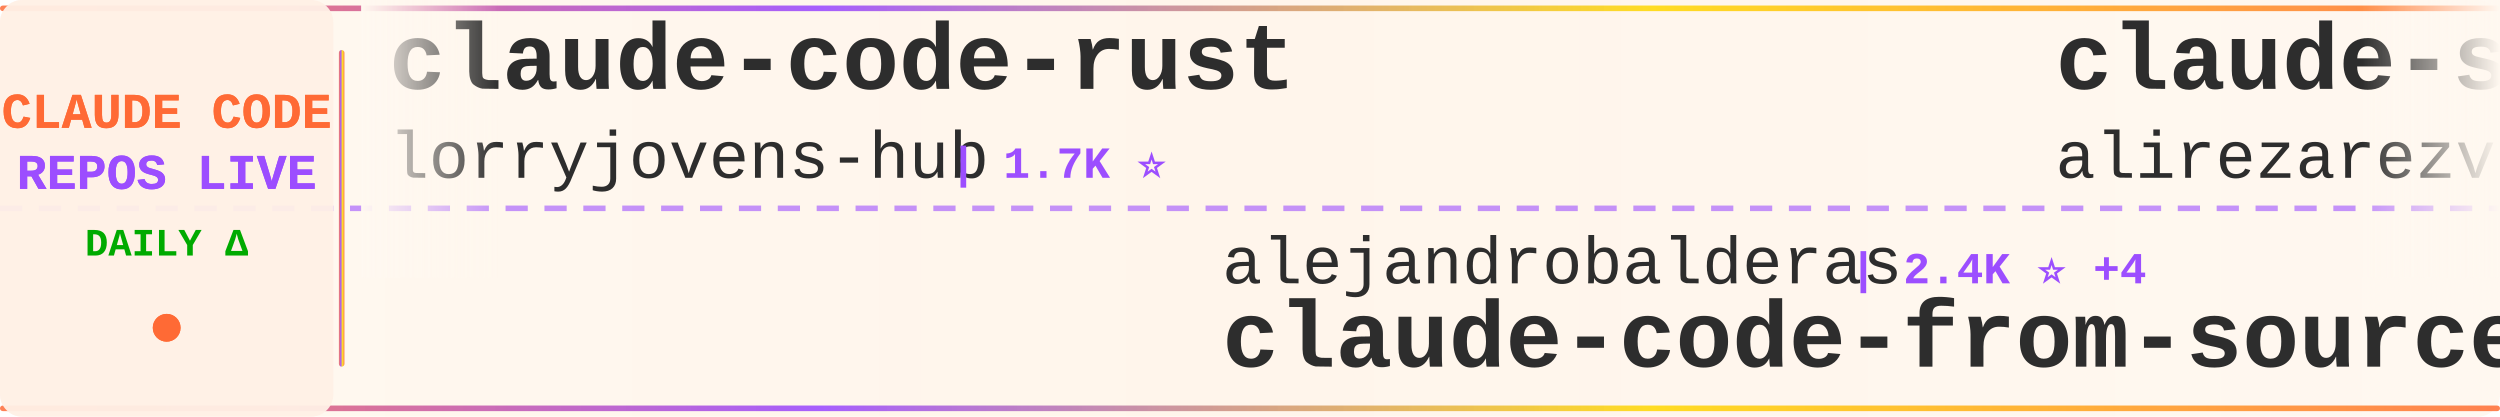
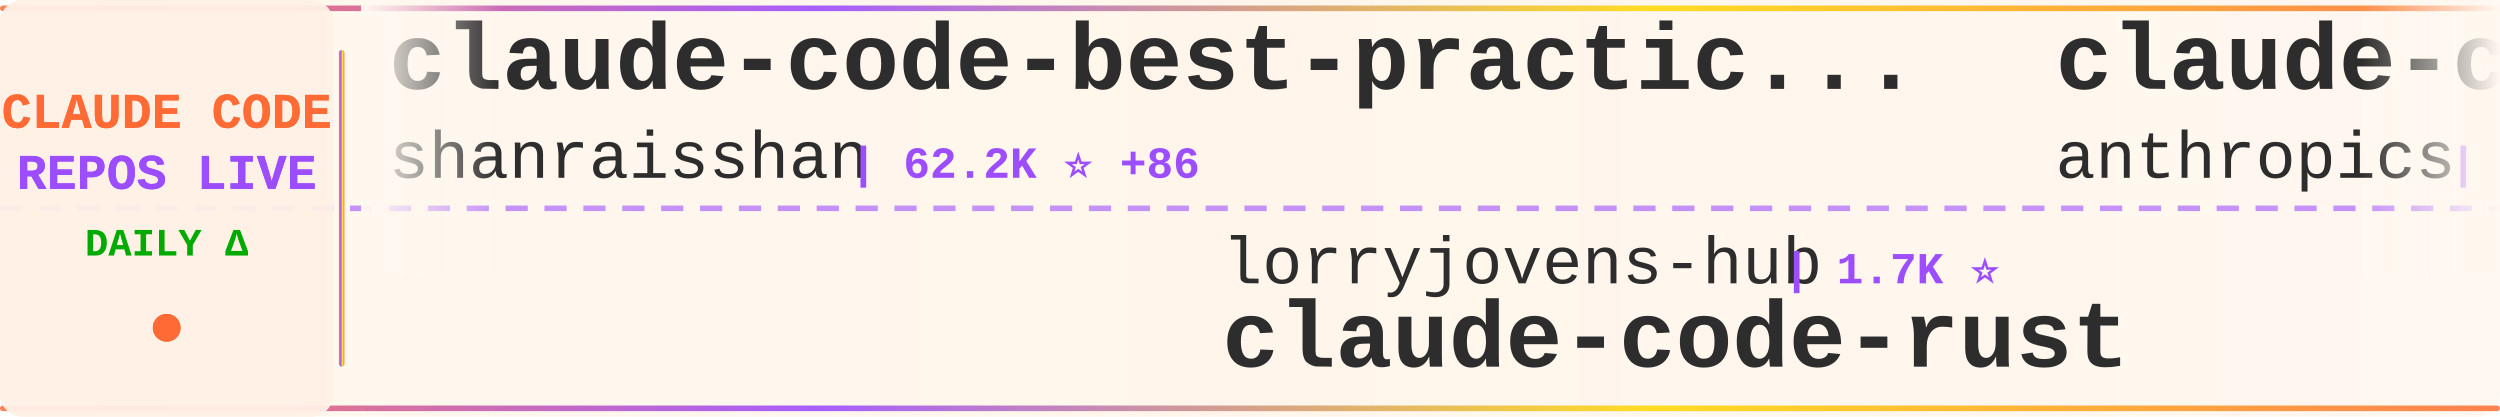
<svg xmlns="http://www.w3.org/2000/svg" width="900" height="150">
  <defs>
    <linearGradient id="tickerBg" x1="0%" y1="0%" x2="100%" y2="0%">
      <stop offset="0%" style="stop-color:#fff8f0;stop-opacity:0.98" />
      <stop offset="50%" style="stop-color:#fff5eb;stop-opacity:1" />
      <stop offset="100%" style="stop-color:#fff8f0;stop-opacity:0.98" />
    </linearGradient>
    <linearGradient id="borderGrad" x1="0%" y1="0%" x2="100%" y2="0%">
      <stop offset="0%" style="stop-color:#FF6B35;stop-opacity:0.85">
        <animate attributeName="stop-opacity" values="0.85;1;0.85" dur="2s" repeatCount="indefinite" />
      </stop>
      <stop offset="33%" style="stop-color:#9C4EFF;stop-opacity:0.9">
        <animate attributeName="stop-opacity" values="0.9;1;0.9" dur="2.2s" repeatCount="indefinite" />
      </stop>
      <stop offset="66%" style="stop-color:#FFD700;stop-opacity:0.85">
        <animate attributeName="stop-opacity" values="0.85;1;0.85" dur="1.8s" repeatCount="indefinite" />
      </stop>
      <stop offset="100%" style="stop-color:#FF6B35;stop-opacity:0.85">
        <animate attributeName="stop-opacity" values="0.85;1;0.85" dur="2s" repeatCount="indefinite" />
      </stop>
    </linearGradient>
    <filter id="textGlow">
      <feGaussianBlur stdDeviation="0.15" result="coloredBlur" />
      <feMerge>
        <feMergeNode in="coloredBlur" />
        <feMergeNode in="SourceGraphic" />
      </feMerge>
    </filter>
    <filter id="metricGlow">
      <feGaussianBlur stdDeviation="0.2" result="coloredBlur" />
      <feMerge>
        <feMergeNode in="coloredBlur" />
        <feMergeNode in="SourceGraphic" />
      </feMerge>
    </filter>
    <linearGradient id="leftFade" x1="0%" y1="0%" x2="100%" y2="0%">
      <stop offset="0%" style="stop-color:#fff8f0;stop-opacity:1" />
      <stop offset="100%" style="stop-color:#fff8f0;stop-opacity:0" />
    </linearGradient>
    <linearGradient id="rightFade" x1="0%" y1="0%" x2="100%" y2="0%">
      <stop offset="0%" style="stop-color:#fff8f0;stop-opacity:0" />
      <stop offset="100%" style="stop-color:#fff8f0;stop-opacity:1" />
    </linearGradient>
  </defs>
  <rect width="900" height="150" fill="url(#tickerBg)" rx="8" />
  <rect x="0" y="2" width="900" height="2" fill="url(#borderGrad)" rx="1" />
  <rect x="0" y="146" width="900" height="2" fill="url(#borderGrad)" rx="1" />
  <line x1="0" y1="75" x2="900" y2="75" stroke="#9C4EFF" stroke-width="2" stroke-dasharray="8 6" opacity="0.6" />
  <rect x="0" y="0" width="120" height="150" fill="#fff0e6" opacity="0.95" rx="8" />
  <text x="60" y="46" font-family="'Courier New', monospace" font-size="18" font-weight="bold" fill="#FF6B35" text-anchor="middle" filter="url(#textGlow)">
    CLAUDE CODE
  </text>
  <text x="60" y="68" font-family="'Courier New', monospace" font-size="18" font-weight="bold" fill="#9C4EFF" text-anchor="middle" filter="url(#textGlow)">
    REPOS LIVE
  </text>
  <text x="60" y="92" font-family="'Courier New', monospace" font-size="14" font-weight="bold" fill="#00aa00" text-anchor="middle">
    DAILY Δ
  </text>
  <circle cx="60" cy="118" r="5" fill="#FF6B35" filter="url(#metricGlow)">
    <animate attributeName="r" values="4;6;4" dur="1.5s" repeatCount="indefinite" />
    <animate attributeName="opacity" values="0.6;1;0.6" dur="1.5s" repeatCount="indefinite" />
  </circle>
  <rect x="122" y="18" width="2" height="114" fill="url(#borderGrad)" rx="1" />
  <clipPath id="tickerClip">
    <rect x="130" y="0" width="770" height="150" />
  </clipPath>
  <g clip-path="url(#tickerClip)">
    <g id="tickerItems">
      <animateTransform attributeName="transform" attributeType="XML" type="translate" from="0 0" to="-3000 0" dur="54s" repeatCount="indefinite" />
      <g transform="translate(0, 0)">
-         <text x="140" y="32" font-family="'Courier New', monospace" font-size="34" font-weight="bold" fill="#2d2d2d">claude-code-rust</text>
-         <text x="140" y="64" font-family="'Courier New', monospace" font-size="24" font-weight="normal" fill="#2d2d2d" opacity="1.0">lorryjovens-hub</text>
-         <text x="342" y="64" font-family="'Courier New', monospace" font-size="16" font-weight="bold" fill="#9C4EFF"> | 1.7K ⭐</text>
+         <text x="140" y="32" font-family="'Courier New', monospace" font-size="34" font-weight="bold" fill="#2d2d2d">claude-code-best-practic...</text>
+         <text x="140" y="64" font-family="'Courier New', monospace" font-size="24" font-weight="normal" fill="#2d2d2d" opacity="1.0">shanraisshan</text>
+         <text x="306" y="64" font-family="'Courier New', monospace" font-size="16" font-weight="bold" fill="#9C4EFF"> | 62.2K ⭐ +86</text>
      </g>
      <g transform="translate(300, 0)">
-         <text x="140" y="102" font-family="'Courier New', monospace" font-size="24" font-weight="normal" fill="#2d2d2d" opacity="1.0">alejandrobalderas</text>
-         <text x="366" y="102" font-family="'Courier New', monospace" font-size="16" font-weight="bold" fill="#9C4EFF"> | 2.4K ⭐ +4</text>
-         <text x="140" y="132" font-family="'Courier New', monospace" font-size="34" font-weight="bold" fill="#2d2d2d">claude-code-from-source</text>
+         <text x="140" y="102" font-family="'Courier New', monospace" font-size="24" font-weight="normal" fill="#2d2d2d" opacity="1.0">lorryjovens-hub</text>
+         <text x="342" y="102" font-family="'Courier New', monospace" font-size="16" font-weight="bold" fill="#9C4EFF"> | 1.7K ⭐</text>
+         <text x="140" y="132" font-family="'Courier New', monospace" font-size="34" font-weight="bold" fill="#2d2d2d">claude-code-rust</text>
      </g>
      <g transform="translate(600, 0)">
-         <text x="140" y="32" font-family="'Courier New', monospace" font-size="34" font-weight="bold" fill="#2d2d2d">claude-skills</text>
-         <text x="140" y="64" font-family="'Courier New', monospace" font-size="24" font-weight="normal" fill="#2d2d2d" opacity="1.0">alirezarezvani</text>
-         <text x="330" y="64" font-family="'Courier New', monospace" font-size="16" font-weight="bold" fill="#9C4EFF"> | 21.5K ⭐ +396</text>
+         <text x="140" y="32" font-family="'Courier New', monospace" font-size="34" font-weight="bold" fill="#2d2d2d">claude-code-security-rev...</text>
+         <text x="140" y="64" font-family="'Courier New', monospace" font-size="24" font-weight="normal" fill="#2d2d2d" opacity="1.0">anthropics</text>
+         <text x="282" y="64" font-family="'Courier New', monospace" font-size="16" font-weight="bold" fill="#9C4EFF"> | 5.5K ⭐ +9</text>
      </g>
      <g transform="translate(900, 0)">
-         <text x="140" y="102" font-family="'Courier New', monospace" font-size="24" font-weight="normal" fill="#2d2d2d" opacity="1.0">OneRedOak</text>
-         <text x="270" y="102" font-family="'Courier New', monospace" font-size="16" font-weight="bold" fill="#9C4EFF"> | 3.9K ⭐ +1</text>
-         <text x="140" y="132" font-family="'Courier New', monospace" font-size="34" font-weight="bold" fill="#2d2d2d">claude-code-workflows</text>
+         <text x="140" y="102" font-family="'Courier New', monospace" font-size="24" font-weight="normal" fill="#2d2d2d" opacity="1.0">carlvellotti</text>
+         <text x="306" y="102" font-family="'Courier New', monospace" font-size="16" font-weight="bold" fill="#9C4EFF"> | 2.1K ⭐ +2</text>
+         <text x="140" y="132" font-family="'Courier New', monospace" font-size="34" font-weight="bold" fill="#2d2d2d">claude-code-pm-course</text>
      </g>
      <g transform="translate(1200, 0)">
-         <text x="140" y="32" font-family="'Courier New', monospace" font-size="34" font-weight="bold" fill="#2d2d2d">claude-code-source</text>
-         <text x="140" y="64" font-family="'Courier New', monospace" font-size="24" font-weight="normal" fill="#2d2d2d" opacity="1.0">JrCx7scC</text>
-         <text x="258" y="64" font-family="'Courier New', monospace" font-size="16" font-weight="bold" fill="#9C4EFF"> | 371 ⭐</text>
+         <text x="140" y="32" font-family="'Courier New', monospace" font-size="34" font-weight="bold" fill="#2d2d2d">claude-code-settings</text>
+         <text x="140" y="64" font-family="'Courier New', monospace" font-size="24" font-weight="normal" fill="#2d2d2d" opacity="1.0">feiskyer</text>
+         <text x="258" y="64" font-family="'Courier New', monospace" font-size="16" font-weight="bold" fill="#9C4EFF"> | 1.6K ⭐ +6</text>
      </g>
      <g transform="translate(1500, 0)">
-         <text x="140" y="102" font-family="'Courier New', monospace" font-size="24" font-weight="normal" fill="#2d2d2d" opacity="1.0">pedrohcgs</text>
-         <text x="270" y="102" font-family="'Courier New', monospace" font-size="16" font-weight="bold" fill="#9C4EFF"> | 1.4K ⭐ +5</text>
-         <text x="140" y="132" font-family="'Courier New', monospace" font-size="34" font-weight="bold" fill="#2d2d2d">claude-code-my-workflow</text>
+         <text x="140" y="102" font-family="'Courier New', monospace" font-size="24" font-weight="normal" fill="#2d2d2d" opacity="1.0">diet103</text>
+         <text x="246" y="102" font-family="'Courier New', monospace" font-size="16" font-weight="bold" fill="#9C4EFF"> | 9.7K ⭐ +1</text>
+         <text x="140" y="132" font-family="'Courier New', monospace" font-size="34" font-weight="bold" fill="#2d2d2d">claude-code-infrastructu...</text>
      </g>
      <g transform="translate(1800, 0)">
-         <text x="140" y="32" font-family="'Courier New', monospace" font-size="34" font-weight="bold" fill="#2d2d2d">claude-code-hooks-master...</text>
-         <text x="140" y="64" font-family="'Courier New', monospace" font-size="24" font-weight="normal" fill="#2d2d2d" opacity="1.0">disler</text>
-         <text x="234" y="64" font-family="'Courier New', monospace" font-size="16" font-weight="bold" fill="#9C4EFF"> | 3.8K ⭐ +1</text>
+         <text x="140" y="32" font-family="'Courier New', monospace" font-size="34" font-weight="bold" fill="#2d2d2d">claude-code-action</text>
+         <text x="140" y="64" font-family="'Courier New', monospace" font-size="24" font-weight="normal" fill="#2d2d2d" opacity="1.0">anthropics</text>
+         <text x="282" y="64" font-family="'Courier New', monospace" font-size="16" font-weight="bold" fill="#9C4EFF"> | 8.3K ⭐ +19</text>
      </g>
      <g transform="translate(2100, 0)">
-         <text x="140" y="102" font-family="'Courier New', monospace" font-size="24" font-weight="normal" fill="#2d2d2d" opacity="1.0">frankbria</text>
-         <text x="270" y="102" font-family="'Courier New', monospace" font-size="16" font-weight="bold" fill="#9C4EFF"> | 9.5K ⭐ +8</text>
-         <text x="140" y="132" font-family="'Courier New', monospace" font-size="34" font-weight="bold" fill="#2d2d2d">ralph-claude-code</text>
+         <text x="140" y="102" font-family="'Courier New', monospace" font-size="24" font-weight="normal" fill="#2d2d2d" opacity="1.0">SeemSeam</text>
+         <text x="258" y="102" font-family="'Courier New', monospace" font-size="16" font-weight="bold" fill="#9C4EFF"> | 3.2K ⭐ +6</text>
+         <text x="140" y="132" font-family="'Courier New', monospace" font-size="34" font-weight="bold" fill="#2d2d2d">claude_codex_bridge</text>
      </g>
      <g transform="translate(2400, 0)">
-         <text x="140" y="32" font-family="'Courier New', monospace" font-size="34" font-weight="bold" fill="#2d2d2d">Dive-into-Claude-Code</text>
-         <text x="140" y="64" font-family="'Courier New', monospace" font-size="24" font-weight="normal" fill="#2d2d2d" opacity="1.0">VILA-Lab</text>
-         <text x="258" y="64" font-family="'Courier New', monospace" font-size="16" font-weight="bold" fill="#9C4EFF"> | 1.8K ⭐ +10</text>
+         <text x="140" y="32" font-family="'Courier New', monospace" font-size="34" font-weight="bold" fill="#2d2d2d">claude-code-telegram</text>
+         <text x="140" y="64" font-family="'Courier New', monospace" font-size="24" font-weight="normal" fill="#2d2d2d" opacity="1.0">RichardAtCT</text>
+         <text x="294" y="64" font-family="'Courier New', monospace" font-size="16" font-weight="bold" fill="#9C4EFF"> | 2.7K ⭐ +1</text>
      </g>
      <g transform="translate(2700, 0)">
-         <text x="140" y="102" font-family="'Courier New', monospace" font-size="24" font-weight="normal" fill="#2d2d2d" opacity="1.0">anthropics</text>
-         <text x="282" y="102" font-family="'Courier New', monospace" font-size="16" font-weight="bold" fill="#9C4EFF"> | 899 ⭐</text>
-         <text x="140" y="132" font-family="'Courier New', monospace" font-size="34" font-weight="bold" fill="#2d2d2d">claude-code-base-action</text>
+         <text x="140" y="102" font-family="'Courier New', monospace" font-size="24" font-weight="normal" fill="#2d2d2d" opacity="1.0">Alishahryar1</text>
+         <text x="306" y="102" font-family="'Courier New', monospace" font-size="16" font-weight="bold" fill="#9C4EFF"> | 39.0K ⭐ +154</text>
+         <text x="140" y="132" font-family="'Courier New', monospace" font-size="34" font-weight="bold" fill="#2d2d2d">free-claude-code</text>
      </g>
      <g transform="translate(3000, 0)">
-         <text x="140" y="32" font-family="'Courier New', monospace" font-size="34" font-weight="bold" fill="#2d2d2d">claude-code-rust</text>
-         <text x="140" y="64" font-family="'Courier New', monospace" font-size="24" font-weight="normal" fill="#2d2d2d" opacity="1.0">lorryjovens-hub</text>
-         <text x="342" y="64" font-family="'Courier New', monospace" font-size="16" font-weight="bold" fill="#9C4EFF"> | 1.7K ⭐</text>
+         <text x="140" y="32" font-family="'Courier New', monospace" font-size="34" font-weight="bold" fill="#2d2d2d">claude-code-best-practic...</text>
+         <text x="140" y="64" font-family="'Courier New', monospace" font-size="24" font-weight="normal" fill="#2d2d2d" opacity="1.0">shanraisshan</text>
+         <text x="306" y="64" font-family="'Courier New', monospace" font-size="16" font-weight="bold" fill="#9C4EFF"> | 62.2K ⭐ +86</text>
      </g>
      <g transform="translate(3300, 0)">
-         <text x="140" y="102" font-family="'Courier New', monospace" font-size="24" font-weight="normal" fill="#2d2d2d" opacity="1.0">alejandrobalderas</text>
-         <text x="366" y="102" font-family="'Courier New', monospace" font-size="16" font-weight="bold" fill="#9C4EFF"> | 2.4K ⭐ +4</text>
-         <text x="140" y="132" font-family="'Courier New', monospace" font-size="34" font-weight="bold" fill="#2d2d2d">claude-code-from-source</text>
+         <text x="140" y="102" font-family="'Courier New', monospace" font-size="24" font-weight="normal" fill="#2d2d2d" opacity="1.0">lorryjovens-hub</text>
+         <text x="342" y="102" font-family="'Courier New', monospace" font-size="16" font-weight="bold" fill="#9C4EFF"> | 1.7K ⭐</text>
+         <text x="140" y="132" font-family="'Courier New', monospace" font-size="34" font-weight="bold" fill="#2d2d2d">claude-code-rust</text>
      </g>
      <g transform="translate(3600, 0)">
-         <text x="140" y="32" font-family="'Courier New', monospace" font-size="34" font-weight="bold" fill="#2d2d2d">claude-skills</text>
-         <text x="140" y="64" font-family="'Courier New', monospace" font-size="24" font-weight="normal" fill="#2d2d2d" opacity="1.0">alirezarezvani</text>
-         <text x="330" y="64" font-family="'Courier New', monospace" font-size="16" font-weight="bold" fill="#9C4EFF"> | 21.5K ⭐ +396</text>
+         <text x="140" y="32" font-family="'Courier New', monospace" font-size="34" font-weight="bold" fill="#2d2d2d">claude-code-security-rev...</text>
+         <text x="140" y="64" font-family="'Courier New', monospace" font-size="24" font-weight="normal" fill="#2d2d2d" opacity="1.0">anthropics</text>
+         <text x="282" y="64" font-family="'Courier New', monospace" font-size="16" font-weight="bold" fill="#9C4EFF"> | 5.5K ⭐ +9</text>
      </g>
      <g transform="translate(3900, 0)">
-         <text x="140" y="102" font-family="'Courier New', monospace" font-size="24" font-weight="normal" fill="#2d2d2d" opacity="1.0">OneRedOak</text>
-         <text x="270" y="102" font-family="'Courier New', monospace" font-size="16" font-weight="bold" fill="#9C4EFF"> | 3.9K ⭐ +1</text>
-         <text x="140" y="132" font-family="'Courier New', monospace" font-size="34" font-weight="bold" fill="#2d2d2d">claude-code-workflows</text>
+         <text x="140" y="102" font-family="'Courier New', monospace" font-size="24" font-weight="normal" fill="#2d2d2d" opacity="1.0">carlvellotti</text>
+         <text x="306" y="102" font-family="'Courier New', monospace" font-size="16" font-weight="bold" fill="#9C4EFF"> | 2.1K ⭐ +2</text>
+         <text x="140" y="132" font-family="'Courier New', monospace" font-size="34" font-weight="bold" fill="#2d2d2d">claude-code-pm-course</text>
      </g>
    </g>
  </g>
  <rect x="130" y="0" width="50" height="100" fill="url(#leftFade)" />
  <rect x="850" y="0" width="50" height="100" fill="url(#rightFade)" />
</svg>
